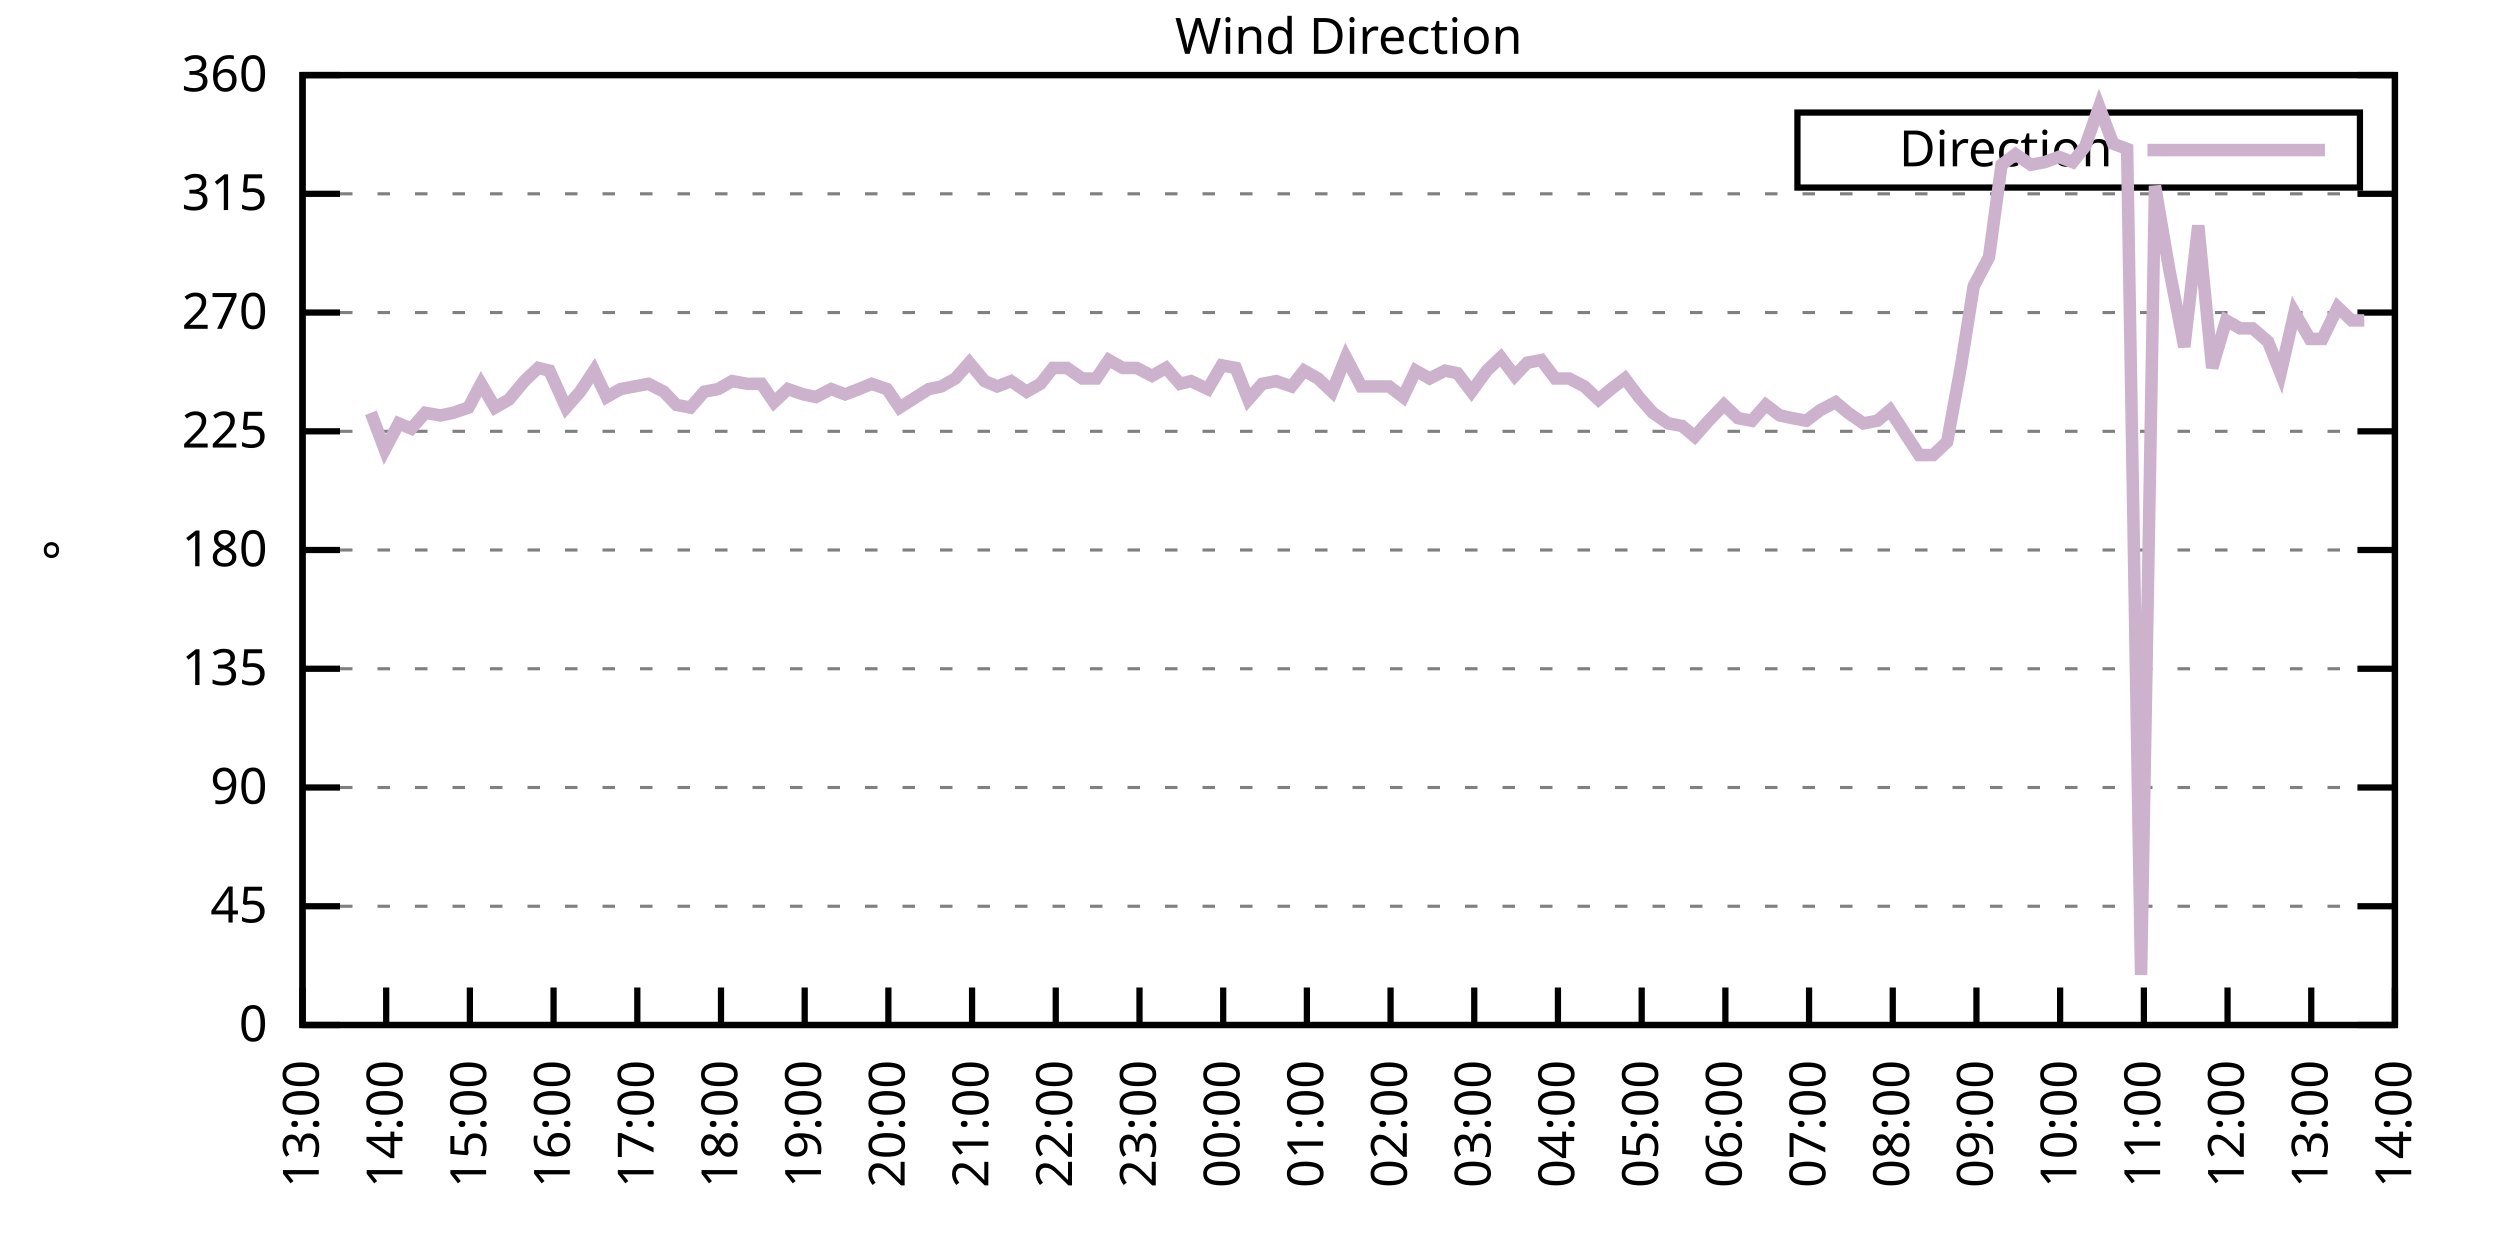
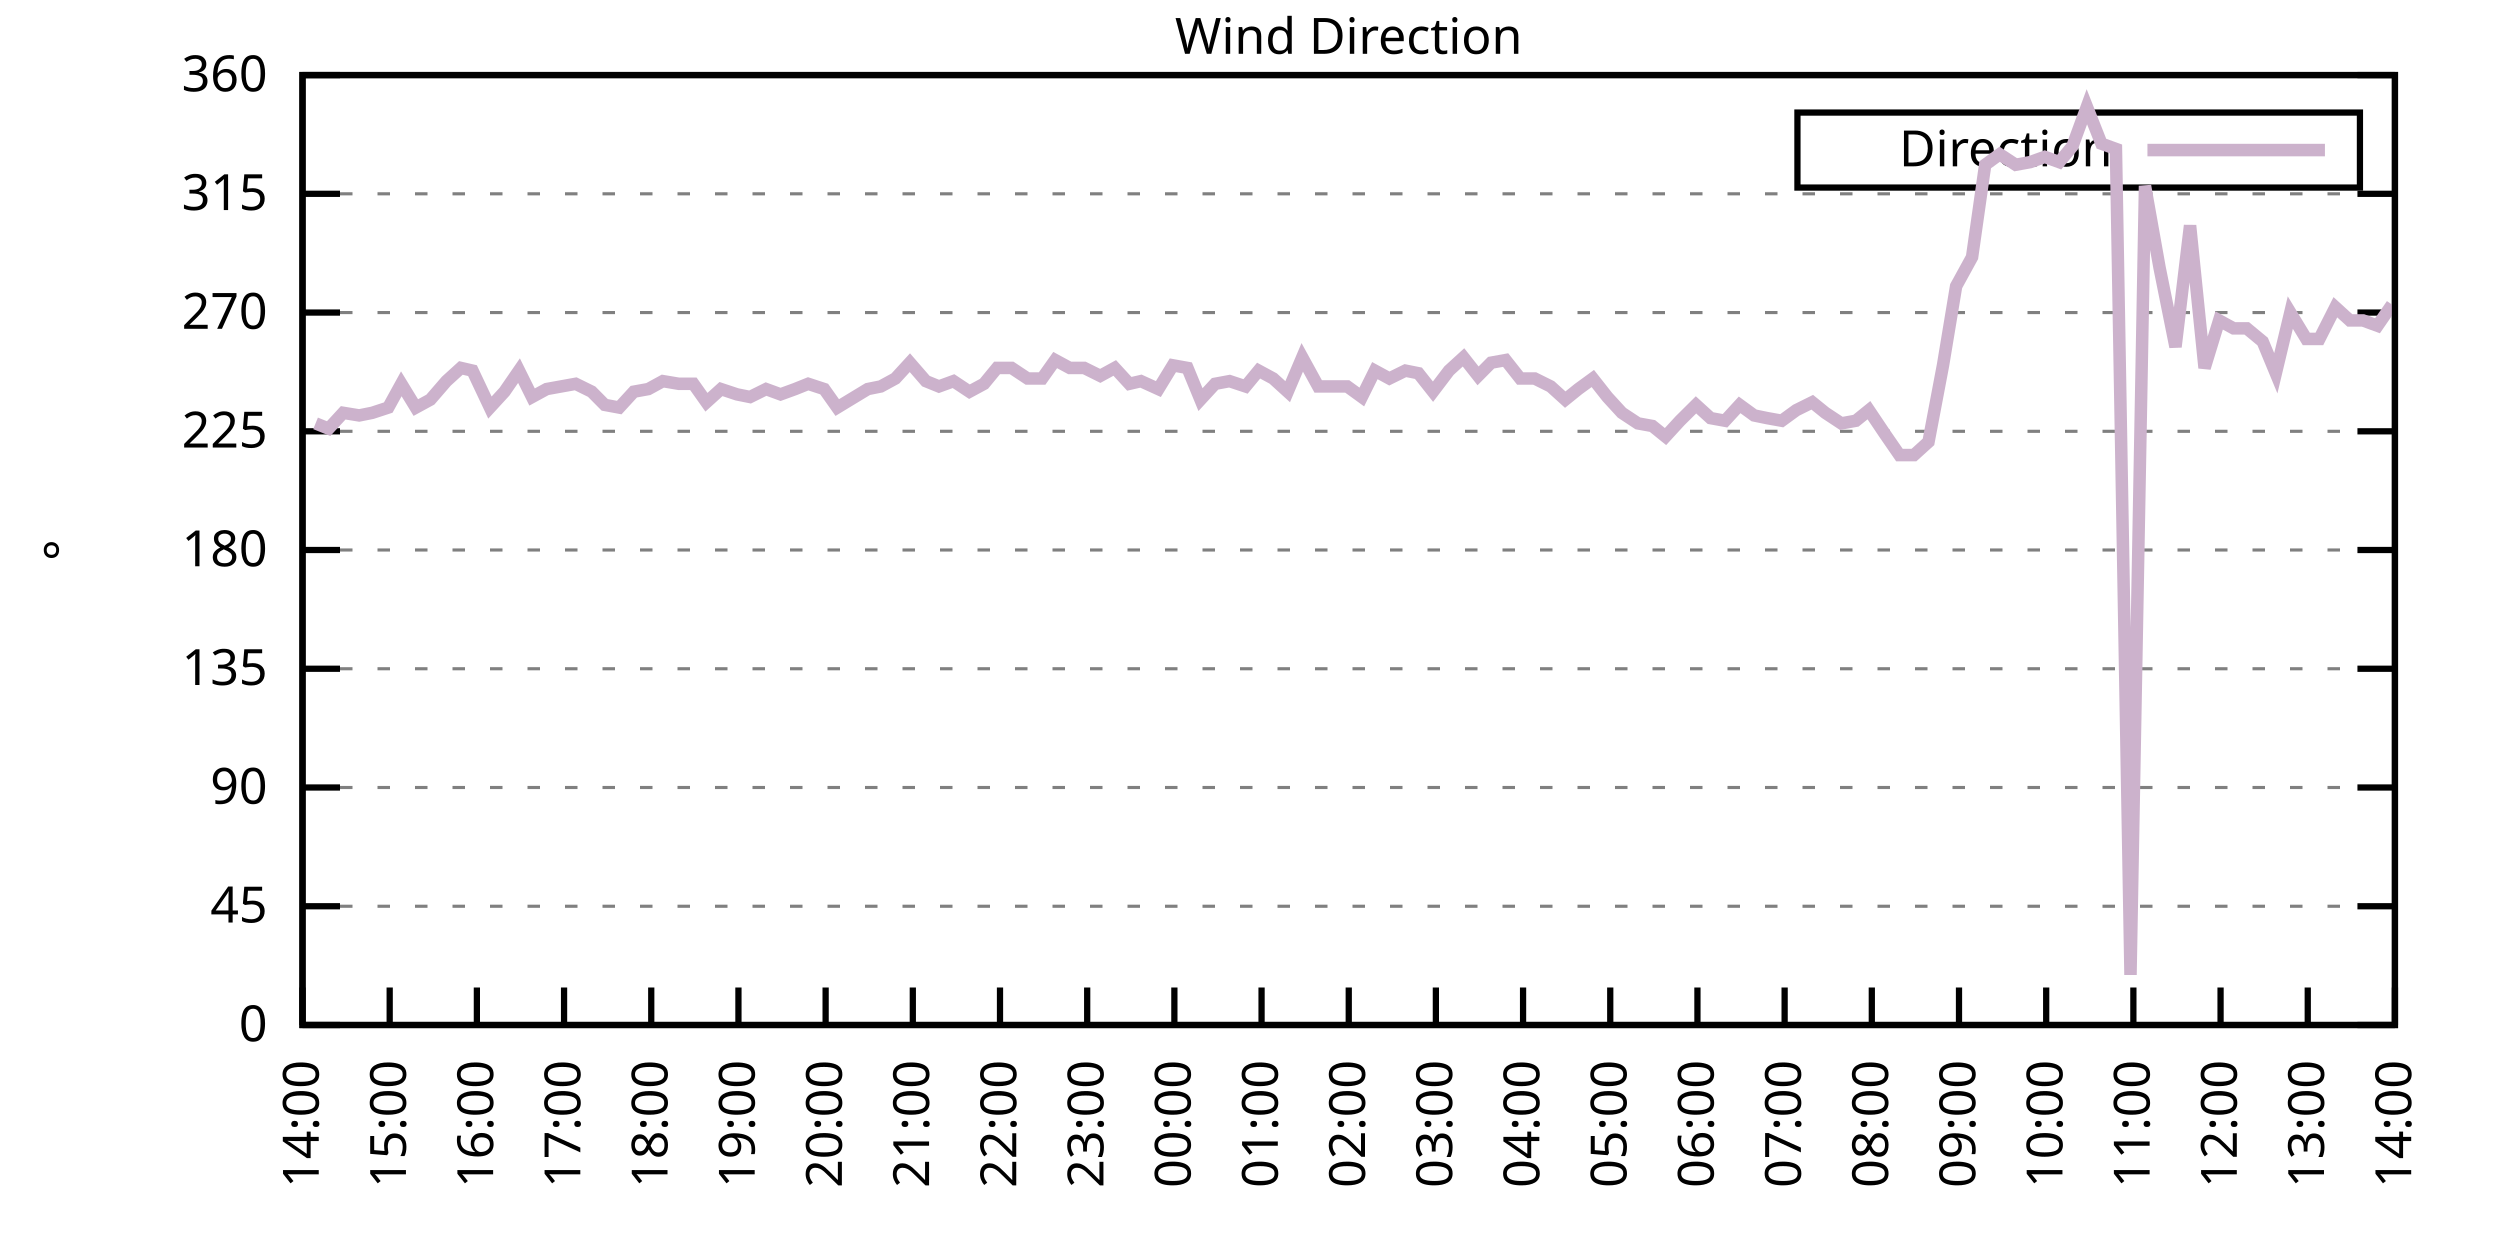
<svg xmlns="http://www.w3.org/2000/svg" xmlns:xlink="http://www.w3.org/1999/xlink" width="400" height="200" viewBox="0 0 400 200">
  <g id="gnuplot_canvas">
    <rect x="0" y="0" width="400" height="200" fill="none" />
    <defs>
      <circle id="gpDot" r="0.5" stroke-width="0.5" stroke="currentColor" />
      <path id="gpPt0" stroke-width="0.333" stroke="currentColor" d="M-1,0 h2 M0,-1 v2" />
      <path id="gpPt1" stroke-width="0.333" stroke="currentColor" d="M-1,-1 L1,1 M1,-1 L-1,1" />
      <path id="gpPt2" stroke-width="0.333" stroke="currentColor" d="M-1,0 L1,0 M0,-1 L0,1 M-1,-1 L1,1 M-1,1 L1,-1" />
      <rect id="gpPt3" stroke-width="0.333" stroke="currentColor" x="-1" y="-1" width="2" height="2" />
      <rect id="gpPt4" stroke-width="0.333" stroke="currentColor" fill="currentColor" x="-1" y="-1" width="2" height="2" />
      <circle id="gpPt5" stroke-width="0.333" stroke="currentColor" cx="0" cy="0" r="1" />
      <use xlink:href="#gpPt5" id="gpPt6" fill="currentColor" stroke="none" />
      <path id="gpPt7" stroke-width="0.333" stroke="currentColor" d="M0,-1.33 L-1.33,0.67 L1.33,0.67 z" />
      <use xlink:href="#gpPt7" id="gpPt8" fill="currentColor" stroke="none" />
      <use xlink:href="#gpPt7" id="gpPt9" stroke="currentColor" transform="rotate(180)" />
      <use xlink:href="#gpPt9" id="gpPt10" fill="currentColor" stroke="none" />
      <use xlink:href="#gpPt3" id="gpPt11" stroke="currentColor" transform="rotate(45)" />
      <use xlink:href="#gpPt11" id="gpPt12" fill="currentColor" stroke="none" />
      <path id="gpPt13" stroke-width="0.333" stroke="currentColor" d="M0,1.330 L1.265,0.411 L0.782,-1.067 L-0.782,-1.076 L-1.265,0.411 z" />
      <use xlink:href="#gpPt13" id="gpPt14" fill="currentColor" stroke="none" />
      <filter id="textbox" filterUnits="objectBoundingBox" x="0" y="0" height="1" width="1">
        <feFlood flood-color="white" flood-opacity="1" result="bgnd" />
        <feComposite in="SourceGraphic" in2="bgnd" operator="atop" />
      </filter>
      <filter id="greybox" filterUnits="objectBoundingBox" x="0" y="0" height="1" width="1">
        <feFlood flood-color="lightgrey" flood-opacity="1" result="grey" />
        <feComposite in="SourceGraphic" in2="grey" operator="atop" />
      </filter>
    </defs>
    <g fill="none" color="white" stroke="currentColor" stroke-width="1.00" stroke-linecap="butt" stroke-linejoin="miter">
</g>
    <g fill="none" color="black" stroke="currentColor" stroke-width="1.00" stroke-linecap="butt" stroke-linejoin="miter">
      <g stroke="none" shape-rendering="crispEdges">
        <polygon fill="rgb(255, 255, 255)" points="48.40,164.00 383.18,164.00 383.18,12.02 48.40,12.02 " />
      </g>
    </g>
    <g fill="none" color="black" stroke="currentColor" stroke-width="1.00" stroke-linecap="butt" stroke-linejoin="miter">
</g>
    <g fill="none" color="black" stroke="black" stroke-width="0.50" stroke-linecap="butt" stroke-linejoin="miter">
</g>
    <g fill="none" color="gray" stroke="currentColor" stroke-width="0.50" stroke-linecap="butt" stroke-linejoin="miter">
      <path stroke="gray" stroke-dasharray="2,4" class="gridline" d="M48.40,164.00 L383.19,164.00  " />
    </g>
    <g fill="none" color="gray" stroke="gray" stroke-width="1.00" stroke-linecap="butt" stroke-linejoin="miter">
</g>
    <g fill="none" color="black" stroke="currentColor" stroke-width="1.00" stroke-linecap="butt" stroke-linejoin="miter">
      <path stroke="black" d="M48.40,164.00 L54.40,164.00 M383.19,164.00 L377.19,164.00  " />
      <g transform="translate(42.80,166.60)" stroke="none" fill="black" font-family="Sans" font-size="8.00" text-anchor="end">
        <text>
          <tspan font-family="Sans"> 0</tspan>
        </text>
      </g>
    </g>
    <g fill="none" color="black" stroke="currentColor" stroke-width="1.00" stroke-linecap="butt" stroke-linejoin="miter">
</g>
    <g fill="none" color="black" stroke="black" stroke-width="0.50" stroke-linecap="butt" stroke-linejoin="miter">
</g>
    <g fill="none" color="gray" stroke="currentColor" stroke-width="0.50" stroke-linecap="butt" stroke-linejoin="miter">
      <path stroke="gray" stroke-dasharray="2,4" class="gridline" d="M48.40,145.00 L383.19,145.00  " />
    </g>
    <g fill="none" color="gray" stroke="gray" stroke-width="1.00" stroke-linecap="butt" stroke-linejoin="miter">
</g>
    <g fill="none" color="black" stroke="currentColor" stroke-width="1.00" stroke-linecap="butt" stroke-linejoin="miter">
      <path stroke="black" d="M48.40,145.00 L54.40,145.00 M383.19,145.00 L377.19,145.00  " />
      <g transform="translate(42.80,147.60)" stroke="none" fill="black" font-family="Sans" font-size="8.00" text-anchor="end">
        <text>
          <tspan font-family="Sans"> 45</tspan>
        </text>
      </g>
    </g>
    <g fill="none" color="black" stroke="currentColor" stroke-width="1.00" stroke-linecap="butt" stroke-linejoin="miter">
</g>
    <g fill="none" color="black" stroke="black" stroke-width="0.50" stroke-linecap="butt" stroke-linejoin="miter">
</g>
    <g fill="none" color="gray" stroke="currentColor" stroke-width="0.50" stroke-linecap="butt" stroke-linejoin="miter">
      <path stroke="gray" stroke-dasharray="2,4" class="gridline" d="M48.40,126.00 L383.19,126.00  " />
    </g>
    <g fill="none" color="gray" stroke="gray" stroke-width="1.00" stroke-linecap="butt" stroke-linejoin="miter">
</g>
    <g fill="none" color="black" stroke="currentColor" stroke-width="1.00" stroke-linecap="butt" stroke-linejoin="miter">
      <path stroke="black" d="M48.40,126.00 L54.40,126.00 M383.19,126.00 L377.19,126.00  " />
      <g transform="translate(42.80,128.60)" stroke="none" fill="black" font-family="Sans" font-size="8.00" text-anchor="end">
        <text>
          <tspan font-family="Sans"> 90</tspan>
        </text>
      </g>
    </g>
    <g fill="none" color="black" stroke="currentColor" stroke-width="1.00" stroke-linecap="butt" stroke-linejoin="miter">
</g>
    <g fill="none" color="black" stroke="black" stroke-width="0.50" stroke-linecap="butt" stroke-linejoin="miter">
</g>
    <g fill="none" color="gray" stroke="currentColor" stroke-width="0.50" stroke-linecap="butt" stroke-linejoin="miter">
      <path stroke="gray" stroke-dasharray="2,4" class="gridline" d="M48.40,107.00 L383.19,107.00  " />
    </g>
    <g fill="none" color="gray" stroke="gray" stroke-width="1.00" stroke-linecap="butt" stroke-linejoin="miter">
</g>
    <g fill="none" color="black" stroke="currentColor" stroke-width="1.00" stroke-linecap="butt" stroke-linejoin="miter">
      <path stroke="black" d="M48.40,107.00 L54.40,107.00 M383.19,107.00 L377.19,107.00  " />
      <g transform="translate(42.80,109.60)" stroke="none" fill="black" font-family="Sans" font-size="8.00" text-anchor="end">
        <text>
          <tspan font-family="Sans"> 135</tspan>
        </text>
      </g>
    </g>
    <g fill="none" color="black" stroke="currentColor" stroke-width="1.00" stroke-linecap="butt" stroke-linejoin="miter">
</g>
    <g fill="none" color="black" stroke="black" stroke-width="0.50" stroke-linecap="butt" stroke-linejoin="miter">
</g>
    <g fill="none" color="gray" stroke="currentColor" stroke-width="0.50" stroke-linecap="butt" stroke-linejoin="miter">
      <path stroke="gray" stroke-dasharray="2,4" class="gridline" d="M48.40,88.00 L383.19,88.00  " />
    </g>
    <g fill="none" color="gray" stroke="gray" stroke-width="1.00" stroke-linecap="butt" stroke-linejoin="miter">
</g>
    <g fill="none" color="black" stroke="currentColor" stroke-width="1.00" stroke-linecap="butt" stroke-linejoin="miter">
      <path stroke="black" d="M48.40,88.00 L54.40,88.00 M383.19,88.00 L377.19,88.00  " />
      <g transform="translate(42.80,90.60)" stroke="none" fill="black" font-family="Sans" font-size="8.00" text-anchor="end">
        <text>
          <tspan font-family="Sans"> 180</tspan>
        </text>
      </g>
    </g>
    <g fill="none" color="black" stroke="currentColor" stroke-width="1.00" stroke-linecap="butt" stroke-linejoin="miter">
</g>
    <g fill="none" color="black" stroke="black" stroke-width="0.50" stroke-linecap="butt" stroke-linejoin="miter">
</g>
    <g fill="none" color="gray" stroke="currentColor" stroke-width="0.50" stroke-linecap="butt" stroke-linejoin="miter">
      <path stroke="gray" stroke-dasharray="2,4" class="gridline" d="M48.40,69.01 L383.19,69.01  " />
    </g>
    <g fill="none" color="gray" stroke="gray" stroke-width="1.00" stroke-linecap="butt" stroke-linejoin="miter">
</g>
    <g fill="none" color="black" stroke="currentColor" stroke-width="1.00" stroke-linecap="butt" stroke-linejoin="miter">
      <path stroke="black" d="M48.40,69.01 L54.40,69.01 M383.19,69.01 L377.19,69.01  " />
      <g transform="translate(42.80,71.61)" stroke="none" fill="black" font-family="Sans" font-size="8.00" text-anchor="end">
        <text>
          <tspan font-family="Sans"> 225</tspan>
        </text>
      </g>
    </g>
    <g fill="none" color="black" stroke="currentColor" stroke-width="1.00" stroke-linecap="butt" stroke-linejoin="miter">
</g>
    <g fill="none" color="black" stroke="black" stroke-width="0.50" stroke-linecap="butt" stroke-linejoin="miter">
</g>
    <g fill="none" color="gray" stroke="currentColor" stroke-width="0.50" stroke-linecap="butt" stroke-linejoin="miter">
      <path stroke="gray" stroke-dasharray="2,4" class="gridline" d="M48.40,50.01 L383.19,50.01  " />
    </g>
    <g fill="none" color="gray" stroke="gray" stroke-width="1.00" stroke-linecap="butt" stroke-linejoin="miter">
</g>
    <g fill="none" color="black" stroke="currentColor" stroke-width="1.00" stroke-linecap="butt" stroke-linejoin="miter">
      <path stroke="black" d="M48.40,50.01 L54.40,50.01 M383.19,50.01 L377.19,50.01  " />
      <g transform="translate(42.80,52.61)" stroke="none" fill="black" font-family="Sans" font-size="8.00" text-anchor="end">
        <text>
          <tspan font-family="Sans"> 270</tspan>
        </text>
      </g>
    </g>
    <g fill="none" color="black" stroke="currentColor" stroke-width="1.00" stroke-linecap="butt" stroke-linejoin="miter">
</g>
    <g fill="none" color="black" stroke="black" stroke-width="0.50" stroke-linecap="butt" stroke-linejoin="miter">
</g>
    <g fill="none" color="gray" stroke="currentColor" stroke-width="0.50" stroke-linecap="butt" stroke-linejoin="miter">
      <path stroke="gray" stroke-dasharray="2,4" class="gridline" d="M48.40,31.01 L383.19,31.01  " />
    </g>
    <g fill="none" color="gray" stroke="gray" stroke-width="1.00" stroke-linecap="butt" stroke-linejoin="miter">
</g>
    <g fill="none" color="black" stroke="currentColor" stroke-width="1.00" stroke-linecap="butt" stroke-linejoin="miter">
      <path stroke="black" d="M48.40,31.01 L54.40,31.01 M383.19,31.01 L377.19,31.01  " />
      <g transform="translate(42.80,33.61)" stroke="none" fill="black" font-family="Sans" font-size="8.00" text-anchor="end">
        <text>
          <tspan font-family="Sans"> 315</tspan>
        </text>
      </g>
    </g>
    <g fill="none" color="black" stroke="currentColor" stroke-width="1.00" stroke-linecap="butt" stroke-linejoin="miter">
</g>
    <g fill="none" color="black" stroke="black" stroke-width="0.50" stroke-linecap="butt" stroke-linejoin="miter">
</g>
    <g fill="none" color="gray" stroke="currentColor" stroke-width="0.50" stroke-linecap="butt" stroke-linejoin="miter">
      <path stroke="gray" stroke-dasharray="2,4" class="gridline" d="M48.40,12.01 L383.19,12.01  " />
    </g>
    <g fill="none" color="gray" stroke="gray" stroke-width="1.00" stroke-linecap="butt" stroke-linejoin="miter">
</g>
    <g fill="none" color="black" stroke="currentColor" stroke-width="1.00" stroke-linecap="butt" stroke-linejoin="miter">
      <path stroke="black" d="M48.40,12.01 L54.40,12.01 M383.19,12.01 L377.19,12.01  " />
      <g transform="translate(42.80,14.61)" stroke="none" fill="black" font-family="Sans" font-size="8.00" text-anchor="end">
        <text>
          <tspan font-family="Sans"> 360</tspan>
        </text>
      </g>
    </g>
    <g fill="none" color="black" stroke="currentColor" stroke-width="1.00" stroke-linecap="butt" stroke-linejoin="miter">
      <path stroke="black" d="M48.40,164.00 L48.40,158.00  " />
      <g transform="translate(51.00,169.60) rotate(270.00)" stroke="none" fill="black" font-family="Sans" font-size="8.00" text-anchor="end">
        <text>
-           <tspan font-family="Sans">13:00</tspan>
-         </text>
-       </g>
-     </g>
-     <g fill="none" color="black" stroke="currentColor" stroke-width="1.00" stroke-linecap="butt" stroke-linejoin="miter">
-       <path stroke="black" d="M61.79,164.00 L61.79,158.00  " />
-       <g transform="translate(64.39,169.60) rotate(270.00)" stroke="none" fill="black" font-family="Sans" font-size="8.00" text-anchor="end">
-         <text>
          <tspan font-family="Sans">14:00</tspan>
        </text>
      </g>
    </g>
    <g fill="none" color="black" stroke="currentColor" stroke-width="1.00" stroke-linecap="butt" stroke-linejoin="miter">
-       <path stroke="black" d="M75.18,164.00 L75.18,158.00  " />
-       <g transform="translate(77.78,169.60) rotate(270.00)" stroke="none" fill="black" font-family="Sans" font-size="8.00" text-anchor="end">
+       <path stroke="black" d="M62.35,164.00 L62.35,158.00  " />
+       <g transform="translate(64.95,169.60) rotate(270.00)" stroke="none" fill="black" font-family="Sans" font-size="8.00" text-anchor="end">
        <text>
          <tspan font-family="Sans">15:00</tspan>
        </text>
      </g>
    </g>
    <g fill="none" color="black" stroke="currentColor" stroke-width="1.00" stroke-linecap="butt" stroke-linejoin="miter">
-       <path stroke="black" d="M88.57,164.00 L88.57,158.00  " />
-       <g transform="translate(91.17,169.60) rotate(270.00)" stroke="none" fill="black" font-family="Sans" font-size="8.00" text-anchor="end">
+       <path stroke="black" d="M76.30,164.00 L76.30,158.00  " />
+       <g transform="translate(78.90,169.60) rotate(270.00)" stroke="none" fill="black" font-family="Sans" font-size="8.00" text-anchor="end">
        <text>
          <tspan font-family="Sans">16:00</tspan>
        </text>
      </g>
    </g>
    <g fill="none" color="black" stroke="currentColor" stroke-width="1.00" stroke-linecap="butt" stroke-linejoin="miter">
-       <path stroke="black" d="M101.97,164.00 L101.97,158.00  " />
-       <g transform="translate(104.57,169.60) rotate(270.00)" stroke="none" fill="black" font-family="Sans" font-size="8.00" text-anchor="end">
+       <path stroke="black" d="M90.25,164.00 L90.25,158.00  " />
+       <g transform="translate(92.85,169.60) rotate(270.00)" stroke="none" fill="black" font-family="Sans" font-size="8.00" text-anchor="end">
        <text>
          <tspan font-family="Sans">17:00</tspan>
        </text>
      </g>
    </g>
    <g fill="none" color="black" stroke="currentColor" stroke-width="1.00" stroke-linecap="butt" stroke-linejoin="miter">
-       <path stroke="black" d="M115.36,164.00 L115.36,158.00  " />
-       <g transform="translate(117.96,169.60) rotate(270.00)" stroke="none" fill="black" font-family="Sans" font-size="8.00" text-anchor="end">
+       <path stroke="black" d="M104.20,164.00 L104.20,158.00  " />
+       <g transform="translate(106.80,169.60) rotate(270.00)" stroke="none" fill="black" font-family="Sans" font-size="8.00" text-anchor="end">
        <text>
          <tspan font-family="Sans">18:00</tspan>
        </text>
      </g>
    </g>
    <g fill="none" color="black" stroke="currentColor" stroke-width="1.00" stroke-linecap="butt" stroke-linejoin="miter">
-       <path stroke="black" d="M128.75,164.00 L128.75,158.00  " />
-       <g transform="translate(131.35,169.60) rotate(270.00)" stroke="none" fill="black" font-family="Sans" font-size="8.00" text-anchor="end">
+       <path stroke="black" d="M118.15,164.00 L118.15,158.00  " />
+       <g transform="translate(120.75,169.60) rotate(270.00)" stroke="none" fill="black" font-family="Sans" font-size="8.00" text-anchor="end">
        <text>
          <tspan font-family="Sans">19:00</tspan>
        </text>
      </g>
    </g>
    <g fill="none" color="black" stroke="currentColor" stroke-width="1.00" stroke-linecap="butt" stroke-linejoin="miter">
-       <path stroke="black" d="M142.14,164.00 L142.14,158.00  " />
-       <g transform="translate(144.74,169.60) rotate(270.00)" stroke="none" fill="black" font-family="Sans" font-size="8.00" text-anchor="end">
+       <path stroke="black" d="M132.10,164.00 L132.10,158.00  " />
+       <g transform="translate(134.70,169.60) rotate(270.00)" stroke="none" fill="black" font-family="Sans" font-size="8.00" text-anchor="end">
        <text>
          <tspan font-family="Sans">20:00</tspan>
        </text>
      </g>
    </g>
    <g fill="none" color="black" stroke="currentColor" stroke-width="1.00" stroke-linecap="butt" stroke-linejoin="miter">
-       <path stroke="black" d="M155.53,164.00 L155.53,158.00  " />
-       <g transform="translate(158.13,169.60) rotate(270.00)" stroke="none" fill="black" font-family="Sans" font-size="8.00" text-anchor="end">
+       <path stroke="black" d="M146.05,164.00 L146.05,158.00  " />
+       <g transform="translate(148.65,169.60) rotate(270.00)" stroke="none" fill="black" font-family="Sans" font-size="8.00" text-anchor="end">
        <text>
          <tspan font-family="Sans">21:00</tspan>
        </text>
      </g>
    </g>
    <g fill="none" color="black" stroke="currentColor" stroke-width="1.00" stroke-linecap="butt" stroke-linejoin="miter">
-       <path stroke="black" d="M168.92,164.00 L168.92,158.00  " />
-       <g transform="translate(171.52,169.60) rotate(270.00)" stroke="none" fill="black" font-family="Sans" font-size="8.00" text-anchor="end">
+       <path stroke="black" d="M160.00,164.00 L160.00,158.00  " />
+       <g transform="translate(162.60,169.60) rotate(270.00)" stroke="none" fill="black" font-family="Sans" font-size="8.00" text-anchor="end">
        <text>
          <tspan font-family="Sans">22:00</tspan>
        </text>
      </g>
    </g>
    <g fill="none" color="black" stroke="currentColor" stroke-width="1.00" stroke-linecap="butt" stroke-linejoin="miter">
-       <path stroke="black" d="M182.32,164.00 L182.32,158.00  " />
-       <g transform="translate(184.92,169.60) rotate(270.00)" stroke="none" fill="black" font-family="Sans" font-size="8.00" text-anchor="end">
+       <path stroke="black" d="M173.95,164.00 L173.95,158.00  " />
+       <g transform="translate(176.55,169.60) rotate(270.00)" stroke="none" fill="black" font-family="Sans" font-size="8.00" text-anchor="end">
        <text>
          <tspan font-family="Sans">23:00</tspan>
        </text>
      </g>
    </g>
    <g fill="none" color="black" stroke="currentColor" stroke-width="1.00" stroke-linecap="butt" stroke-linejoin="miter">
-       <path stroke="black" d="M195.71,164.00 L195.71,158.00  " />
-       <g transform="translate(198.31,169.60) rotate(270.00)" stroke="none" fill="black" font-family="Sans" font-size="8.00" text-anchor="end">
+       <path stroke="black" d="M187.90,164.00 L187.90,158.00  " />
+       <g transform="translate(190.50,169.60) rotate(270.00)" stroke="none" fill="black" font-family="Sans" font-size="8.00" text-anchor="end">
        <text>
          <tspan font-family="Sans">00:00</tspan>
        </text>
      </g>
    </g>
    <g fill="none" color="black" stroke="currentColor" stroke-width="1.00" stroke-linecap="butt" stroke-linejoin="miter">
-       <path stroke="black" d="M209.10,164.00 L209.10,158.00  " />
-       <g transform="translate(211.70,169.60) rotate(270.00)" stroke="none" fill="black" font-family="Sans" font-size="8.00" text-anchor="end">
+       <path stroke="black" d="M201.85,164.00 L201.85,158.00  " />
+       <g transform="translate(204.45,169.60) rotate(270.00)" stroke="none" fill="black" font-family="Sans" font-size="8.00" text-anchor="end">
        <text>
          <tspan font-family="Sans">01:00</tspan>
        </text>
      </g>
    </g>
    <g fill="none" color="black" stroke="currentColor" stroke-width="1.00" stroke-linecap="butt" stroke-linejoin="miter">
-       <path stroke="black" d="M222.49,164.00 L222.49,158.00  " />
-       <g transform="translate(225.09,169.60) rotate(270.00)" stroke="none" fill="black" font-family="Sans" font-size="8.00" text-anchor="end">
+       <path stroke="black" d="M215.80,164.00 L215.80,158.00  " />
+       <g transform="translate(218.40,169.60) rotate(270.00)" stroke="none" fill="black" font-family="Sans" font-size="8.00" text-anchor="end">
        <text>
          <tspan font-family="Sans">02:00</tspan>
        </text>
      </g>
    </g>
    <g fill="none" color="black" stroke="currentColor" stroke-width="1.00" stroke-linecap="butt" stroke-linejoin="miter">
-       <path stroke="black" d="M235.88,164.00 L235.88,158.00  " />
-       <g transform="translate(238.48,169.60) rotate(270.00)" stroke="none" fill="black" font-family="Sans" font-size="8.00" text-anchor="end">
+       <path stroke="black" d="M229.74,164.00 L229.74,158.00  " />
+       <g transform="translate(232.34,169.60) rotate(270.00)" stroke="none" fill="black" font-family="Sans" font-size="8.00" text-anchor="end">
        <text>
          <tspan font-family="Sans">03:00</tspan>
        </text>
      </g>
    </g>
    <g fill="none" color="black" stroke="currentColor" stroke-width="1.00" stroke-linecap="butt" stroke-linejoin="miter">
-       <path stroke="black" d="M249.27,164.00 L249.27,158.00  " />
-       <g transform="translate(251.87,169.60) rotate(270.00)" stroke="none" fill="black" font-family="Sans" font-size="8.00" text-anchor="end">
+       <path stroke="black" d="M243.69,164.00 L243.69,158.00  " />
+       <g transform="translate(246.29,169.60) rotate(270.00)" stroke="none" fill="black" font-family="Sans" font-size="8.00" text-anchor="end">
        <text>
          <tspan font-family="Sans">04:00</tspan>
        </text>
      </g>
    </g>
    <g fill="none" color="black" stroke="currentColor" stroke-width="1.00" stroke-linecap="butt" stroke-linejoin="miter">
-       <path stroke="black" d="M262.67,164.00 L262.67,158.00  " />
-       <g transform="translate(265.27,169.60) rotate(270.00)" stroke="none" fill="black" font-family="Sans" font-size="8.00" text-anchor="end">
+       <path stroke="black" d="M257.64,164.00 L257.64,158.00  " />
+       <g transform="translate(260.24,169.60) rotate(270.00)" stroke="none" fill="black" font-family="Sans" font-size="8.00" text-anchor="end">
        <text>
          <tspan font-family="Sans">05:00</tspan>
        </text>
      </g>
    </g>
    <g fill="none" color="black" stroke="currentColor" stroke-width="1.00" stroke-linecap="butt" stroke-linejoin="miter">
-       <path stroke="black" d="M276.06,164.00 L276.06,158.00  " />
-       <g transform="translate(278.66,169.60) rotate(270.00)" stroke="none" fill="black" font-family="Sans" font-size="8.00" text-anchor="end">
+       <path stroke="black" d="M271.59,164.00 L271.59,158.00  " />
+       <g transform="translate(274.19,169.60) rotate(270.00)" stroke="none" fill="black" font-family="Sans" font-size="8.00" text-anchor="end">
        <text>
          <tspan font-family="Sans">06:00</tspan>
        </text>
      </g>
    </g>
    <g fill="none" color="black" stroke="currentColor" stroke-width="1.00" stroke-linecap="butt" stroke-linejoin="miter">
-       <path stroke="black" d="M289.45,164.00 L289.45,158.00  " />
-       <g transform="translate(292.05,169.60) rotate(270.00)" stroke="none" fill="black" font-family="Sans" font-size="8.00" text-anchor="end">
+       <path stroke="black" d="M285.54,164.00 L285.54,158.00  " />
+       <g transform="translate(288.14,169.60) rotate(270.00)" stroke="none" fill="black" font-family="Sans" font-size="8.00" text-anchor="end">
        <text>
          <tspan font-family="Sans">07:00</tspan>
        </text>
      </g>
    </g>
    <g fill="none" color="black" stroke="currentColor" stroke-width="1.00" stroke-linecap="butt" stroke-linejoin="miter">
-       <path stroke="black" d="M302.84,164.00 L302.84,158.00  " />
-       <g transform="translate(305.44,169.60) rotate(270.00)" stroke="none" fill="black" font-family="Sans" font-size="8.00" text-anchor="end">
+       <path stroke="black" d="M299.49,164.00 L299.49,158.00  " />
+       <g transform="translate(302.09,169.60) rotate(270.00)" stroke="none" fill="black" font-family="Sans" font-size="8.00" text-anchor="end">
        <text>
          <tspan font-family="Sans">08:00</tspan>
        </text>
      </g>
    </g>
    <g fill="none" color="black" stroke="currentColor" stroke-width="1.00" stroke-linecap="butt" stroke-linejoin="miter">
-       <path stroke="black" d="M316.23,164.00 L316.23,158.00  " />
-       <g transform="translate(318.83,169.60) rotate(270.00)" stroke="none" fill="black" font-family="Sans" font-size="8.00" text-anchor="end">
+       <path stroke="black" d="M313.44,164.00 L313.44,158.00  " />
+       <g transform="translate(316.04,169.60) rotate(270.00)" stroke="none" fill="black" font-family="Sans" font-size="8.00" text-anchor="end">
        <text>
          <tspan font-family="Sans">09:00</tspan>
        </text>
      </g>
    </g>
    <g fill="none" color="black" stroke="currentColor" stroke-width="1.00" stroke-linecap="butt" stroke-linejoin="miter">
-       <path stroke="black" d="M329.62,164.00 L329.62,158.00  " />
-       <g transform="translate(332.22,169.60) rotate(270.00)" stroke="none" fill="black" font-family="Sans" font-size="8.00" text-anchor="end">
+       <path stroke="black" d="M327.39,164.00 L327.39,158.00  " />
+       <g transform="translate(329.99,169.60) rotate(270.00)" stroke="none" fill="black" font-family="Sans" font-size="8.00" text-anchor="end">
        <text>
          <tspan font-family="Sans">10:00</tspan>
        </text>
      </g>
    </g>
    <g fill="none" color="black" stroke="currentColor" stroke-width="1.00" stroke-linecap="butt" stroke-linejoin="miter">
-       <path stroke="black" d="M343.02,164.00 L343.02,158.00  " />
-       <g transform="translate(345.62,169.60) rotate(270.00)" stroke="none" fill="black" font-family="Sans" font-size="8.00" text-anchor="end">
+       <path stroke="black" d="M341.34,164.00 L341.34,158.00  " />
+       <g transform="translate(343.94,169.60) rotate(270.00)" stroke="none" fill="black" font-family="Sans" font-size="8.00" text-anchor="end">
        <text>
          <tspan font-family="Sans">11:00</tspan>
        </text>
      </g>
    </g>
    <g fill="none" color="black" stroke="currentColor" stroke-width="1.00" stroke-linecap="butt" stroke-linejoin="miter">
-       <path stroke="black" d="M356.41,164.00 L356.41,158.00  " />
-       <g transform="translate(359.01,169.60) rotate(270.00)" stroke="none" fill="black" font-family="Sans" font-size="8.00" text-anchor="end">
+       <path stroke="black" d="M355.29,164.00 L355.29,158.00  " />
+       <g transform="translate(357.89,169.60) rotate(270.00)" stroke="none" fill="black" font-family="Sans" font-size="8.00" text-anchor="end">
        <text>
          <tspan font-family="Sans">12:00</tspan>
        </text>
      </g>
    </g>
    <g fill="none" color="black" stroke="currentColor" stroke-width="1.00" stroke-linecap="butt" stroke-linejoin="miter">
-       <path stroke="black" d="M369.80,164.00 L369.80,158.00  " />
-       <g transform="translate(372.40,169.60) rotate(270.00)" stroke="none" fill="black" font-family="Sans" font-size="8.00" text-anchor="end">
+       <path stroke="black" d="M369.24,164.00 L369.24,158.00  " />
+       <g transform="translate(371.84,169.60) rotate(270.00)" stroke="none" fill="black" font-family="Sans" font-size="8.00" text-anchor="end">
        <text>
          <tspan font-family="Sans">13:00</tspan>
        </text>
      </g>
    </g>
    <g fill="none" color="black" stroke="currentColor" stroke-width="1.00" stroke-linecap="butt" stroke-linejoin="miter">
      <path stroke="black" d="M383.19,164.00 L383.19,158.00  " />
      <g transform="translate(385.79,169.60) rotate(270.00)" stroke="none" fill="black" font-family="Sans" font-size="8.00" text-anchor="end">
        <text>
          <tspan font-family="Sans">14:00</tspan>
        </text>
      </g>
    </g>
    <g fill="none" color="black" stroke="currentColor" stroke-width="1.00" stroke-linecap="butt" stroke-linejoin="miter">
</g>
    <g fill="none" color="black" stroke="currentColor" stroke-width="1.00" stroke-linecap="butt" stroke-linejoin="miter">
      <path stroke="black" d="M48.40,12.01 L48.40,164.00 L383.19,164.00 L383.19,12.01 L48.40,12.01 Z  " />
    </g>
    <g fill="none" color="black" stroke="currentColor" stroke-width="1.00" stroke-linecap="butt" stroke-linejoin="miter">
</g>
    <g fill="none" color="black" stroke="currentColor" stroke-width="1.00" stroke-linecap="butt" stroke-linejoin="miter">
      <path stroke="black" d="M287.59,30.01 L287.59,18.01 L377.59,18.01 L377.59,30.01 L287.59,30.01 Z  " />
    </g>
    <g id="Wind_direction_plot_1">
      <g fill="none" color="white" stroke="black" stroke-width="2.00" stroke-linecap="butt" stroke-linejoin="miter">
</g>
      <g fill="none" color="black" stroke="currentColor" stroke-width="2.00" stroke-linecap="butt" stroke-linejoin="miter">
        <g transform="translate(337.99,26.61)" stroke="none" fill="black" font-family="Sans" font-size="8.00" text-anchor="end">
          <text>
            <tspan font-family="Sans">Direction</tspan>
          </text>
        </g>
      </g>
      <g fill="none" color="black" stroke="currentColor" stroke-width="2.00" stroke-linecap="butt" stroke-linejoin="miter">
-         <path stroke="rgb(204, 178, 204)" d="M343.59,24.01 L371.99,24.01 M59.34,66.05 L61.57,71.96 L63.80,67.74 L65.81,68.58 L68.04,66.05 L70.50,66.47   L72.50,66.05 L74.96,65.21 L76.97,61.41 L79.20,65.21 L81.43,63.94 L83.89,60.98 L86.12,58.87 L87.91,59.30   L90.58,65.21 L92.82,62.67 L95.05,59.30 L97.06,63.52 L99.29,62.25 L101.52,61.83 L103.75,61.41 L106.21,62.67   L108.22,64.78 L110.45,65.21 L112.68,62.67 L114.91,62.25 L117.14,60.98 L119.60,61.41 L121.83,61.41 L123.84,64.36   L126.07,62.25 L128.53,63.10 L130.54,63.52 L132.99,62.25 L135.22,63.10 L137.45,62.25 L139.46,61.41 L141.92,62.25   L143.93,65.21 L145.94,63.94 L148.61,62.25 L150.62,61.83 L152.85,60.56 L155.09,58.03 L157.54,60.98 L159.55,61.83   L161.78,60.98 L164.24,62.67 L166.47,61.41 L168.48,58.87 L170.71,58.87 L173.17,60.56 L175.40,60.56 L177.41,57.61   L179.64,58.87 L181.87,58.87 L184.32,60.14 L186.56,58.87 L188.79,61.41 L190.57,60.98 L193.25,62.25 L195.48,58.45   L197.72,58.87 L199.73,63.94 L201.96,61.41 L204.19,60.98 L206.64,61.83 L208.65,59.30 L210.88,60.56 L213.12,62.67   L215.35,57.18 L217.80,61.83 L219.81,61.83 L222.27,61.83 L224.50,63.52 L226.51,59.30 L228.74,60.56 L231.20,59.30   L233.20,59.72 L235.44,62.67 L237.89,59.30 L240.12,57.18 L242.36,60.14 L244.36,58.03 L246.60,57.61 L248.83,60.56   L251.06,60.56 L253.51,61.83 L255.75,63.94 L257.76,62.25 L259.99,60.56 L262.22,63.52 L264.45,66.05 L266.91,67.74   L269.14,68.16 L271.15,69.85 L273.38,67.32 L275.83,64.78 L278.07,66.90 L280.30,67.32 L282.53,64.78 L284.76,66.47   L286.77,66.90 L289.00,67.32 L291.23,65.63 L293.69,64.36 L295.70,66.05 L298.15,67.74 L300.39,67.32 L302.39,65.63   L304.85,69.43 L307.08,72.81 L309.31,72.81 L311.54,70.70 L313.78,58.45 L315.79,45.79 L318.24,41.14 L320.25,26.36   L322.48,24.68 L324.94,26.36 L327.17,25.94 L329.40,25.10 L331.63,25.94 L333.64,23.41 L335.87,17.08 L338.10,22.99   L340.34,23.83 L342.57,155.98 L344.80,29.74 L347.03,42.83 L349.49,55.50 L351.72,36.08 L353.95,58.87 L356.18,51.27   L358.42,52.54 L360.42,52.54 L362.88,54.65 L364.89,59.72 L367.12,50.01 L369.58,54.23 L371.58,54.23 L374.04,49.16   L376.27,51.27 L378.28,51.27  " />
+         <path stroke="rgb(204, 178, 204)" d="M343.59,24.01 L371.99,24.01 M50.49,67.74 L52.58,68.58 L54.91,66.05 L57.47,66.47 L59.56,66.05 L62.12,65.21   L64.21,61.41 L66.53,65.21 L68.86,63.94 L71.42,60.98 L73.74,58.87 L75.60,59.30 L78.39,65.21 L80.72,62.67   L83.04,59.30 L85.13,63.52 L87.46,62.25 L89.78,61.83 L92.11,61.41 L94.67,62.67 L96.76,64.78 L99.08,65.21   L101.41,62.67 L103.73,62.25 L106.06,60.98 L108.62,61.41 L110.94,61.41 L113.03,64.36 L115.36,62.25 L117.92,63.10   L120.01,63.52 L122.57,62.25 L124.89,63.10 L127.22,62.25 L129.31,61.41 L131.87,62.25 L133.96,65.21 L136.05,63.94   L138.84,62.25 L140.93,61.83 L143.26,60.56 L145.58,58.03 L148.14,60.98 L150.23,61.83 L152.56,60.98 L155.11,62.67   L157.44,61.41 L159.53,58.87 L161.86,58.87 L164.41,60.56 L166.74,60.56 L168.83,57.61 L171.16,58.87 L173.48,58.87   L176.04,60.14 L178.36,58.87 L180.69,61.41 L182.55,60.98 L185.34,62.25 L187.66,58.45 L189.99,58.87 L192.08,63.94   L194.41,61.41 L196.73,60.98 L199.29,61.83 L201.38,59.30 L203.71,60.56 L206.03,62.67 L208.36,57.18 L210.91,61.83   L213.01,61.83 L215.56,61.83 L217.89,63.52 L219.98,59.30 L222.30,60.56 L224.86,59.30 L226.95,59.72 L229.28,62.67   L231.84,59.30 L234.16,57.18 L236.49,60.14 L238.58,58.03 L240.90,57.61 L243.23,60.56 L245.55,60.56 L248.11,61.83   L250.44,63.94 L252.53,62.25 L254.85,60.56 L257.18,63.52 L259.50,66.05 L262.06,67.74 L264.39,68.16 L266.48,69.85   L268.80,67.32 L271.36,64.78 L273.69,66.90 L276.01,67.32 L278.34,64.78 L280.66,66.47 L282.75,66.90 L285.08,67.32   L287.40,65.63 L289.96,64.36 L292.05,66.05 L294.61,67.74 L296.94,67.32 L299.03,65.63 L301.58,69.43 L303.91,72.81   L306.23,72.81 L308.56,70.70 L310.88,58.45 L312.98,45.79 L315.53,41.14 L317.63,26.36 L319.95,24.68 L322.51,26.36   L324.83,25.94 L327.16,25.10 L329.48,25.94 L331.58,23.41 L333.90,17.08 L336.23,22.99 L338.55,23.83 L340.88,155.98   L343.20,29.74 L345.53,42.83 L348.08,55.50 L350.41,36.08 L352.73,58.87 L355.06,51.27 L357.38,52.54 L359.48,52.54   L362.03,54.65 L364.13,59.72 L366.45,50.01 L369.01,54.23 L371.10,54.23 L373.66,49.16 L375.98,51.27 L378.08,51.27   L380.40,52.12 L382.73,48.74  " />
      </g>
    </g>
    <g fill="none" color="black" stroke="currentColor" stroke-width="2.00" stroke-linecap="butt" stroke-linejoin="miter">
</g>
    <g fill="none" color="black" stroke="black" stroke-width="1.00" stroke-linecap="butt" stroke-linejoin="miter">
</g>
    <g fill="none" color="black" stroke="currentColor" stroke-width="1.00" stroke-linecap="butt" stroke-linejoin="miter">
      <path stroke="black" d="M48.40,12.01 L48.40,164.00 L383.19,164.00 L383.19,12.01 L48.40,12.01 Z  " />
      <g transform="translate(12.80,88.01) rotate(270.00)" stroke="none" fill="black" font-family="Sans" font-size="8.00" text-anchor="middle">
        <text>
          <tspan font-family="Sans">°</tspan>
        </text>
      </g>
    </g>
    <g fill="none" color="black" stroke="currentColor" stroke-width="1.00" stroke-linecap="butt" stroke-linejoin="miter">
</g>
    <g fill="none" color="black" stroke="currentColor" stroke-width="1.00" stroke-linecap="butt" stroke-linejoin="miter">
      <g transform="translate(215.79,8.61)" stroke="none" fill="black" font-family="Sans" font-size="8.00" text-anchor="middle">
        <text>
          <tspan font-family="Sans">Wind Direction</tspan>
        </text>
      </g>
    </g>
    <g fill="none" color="black" stroke="currentColor" stroke-width="1.00" stroke-linecap="butt" stroke-linejoin="miter">
</g>
  </g>
</svg>
